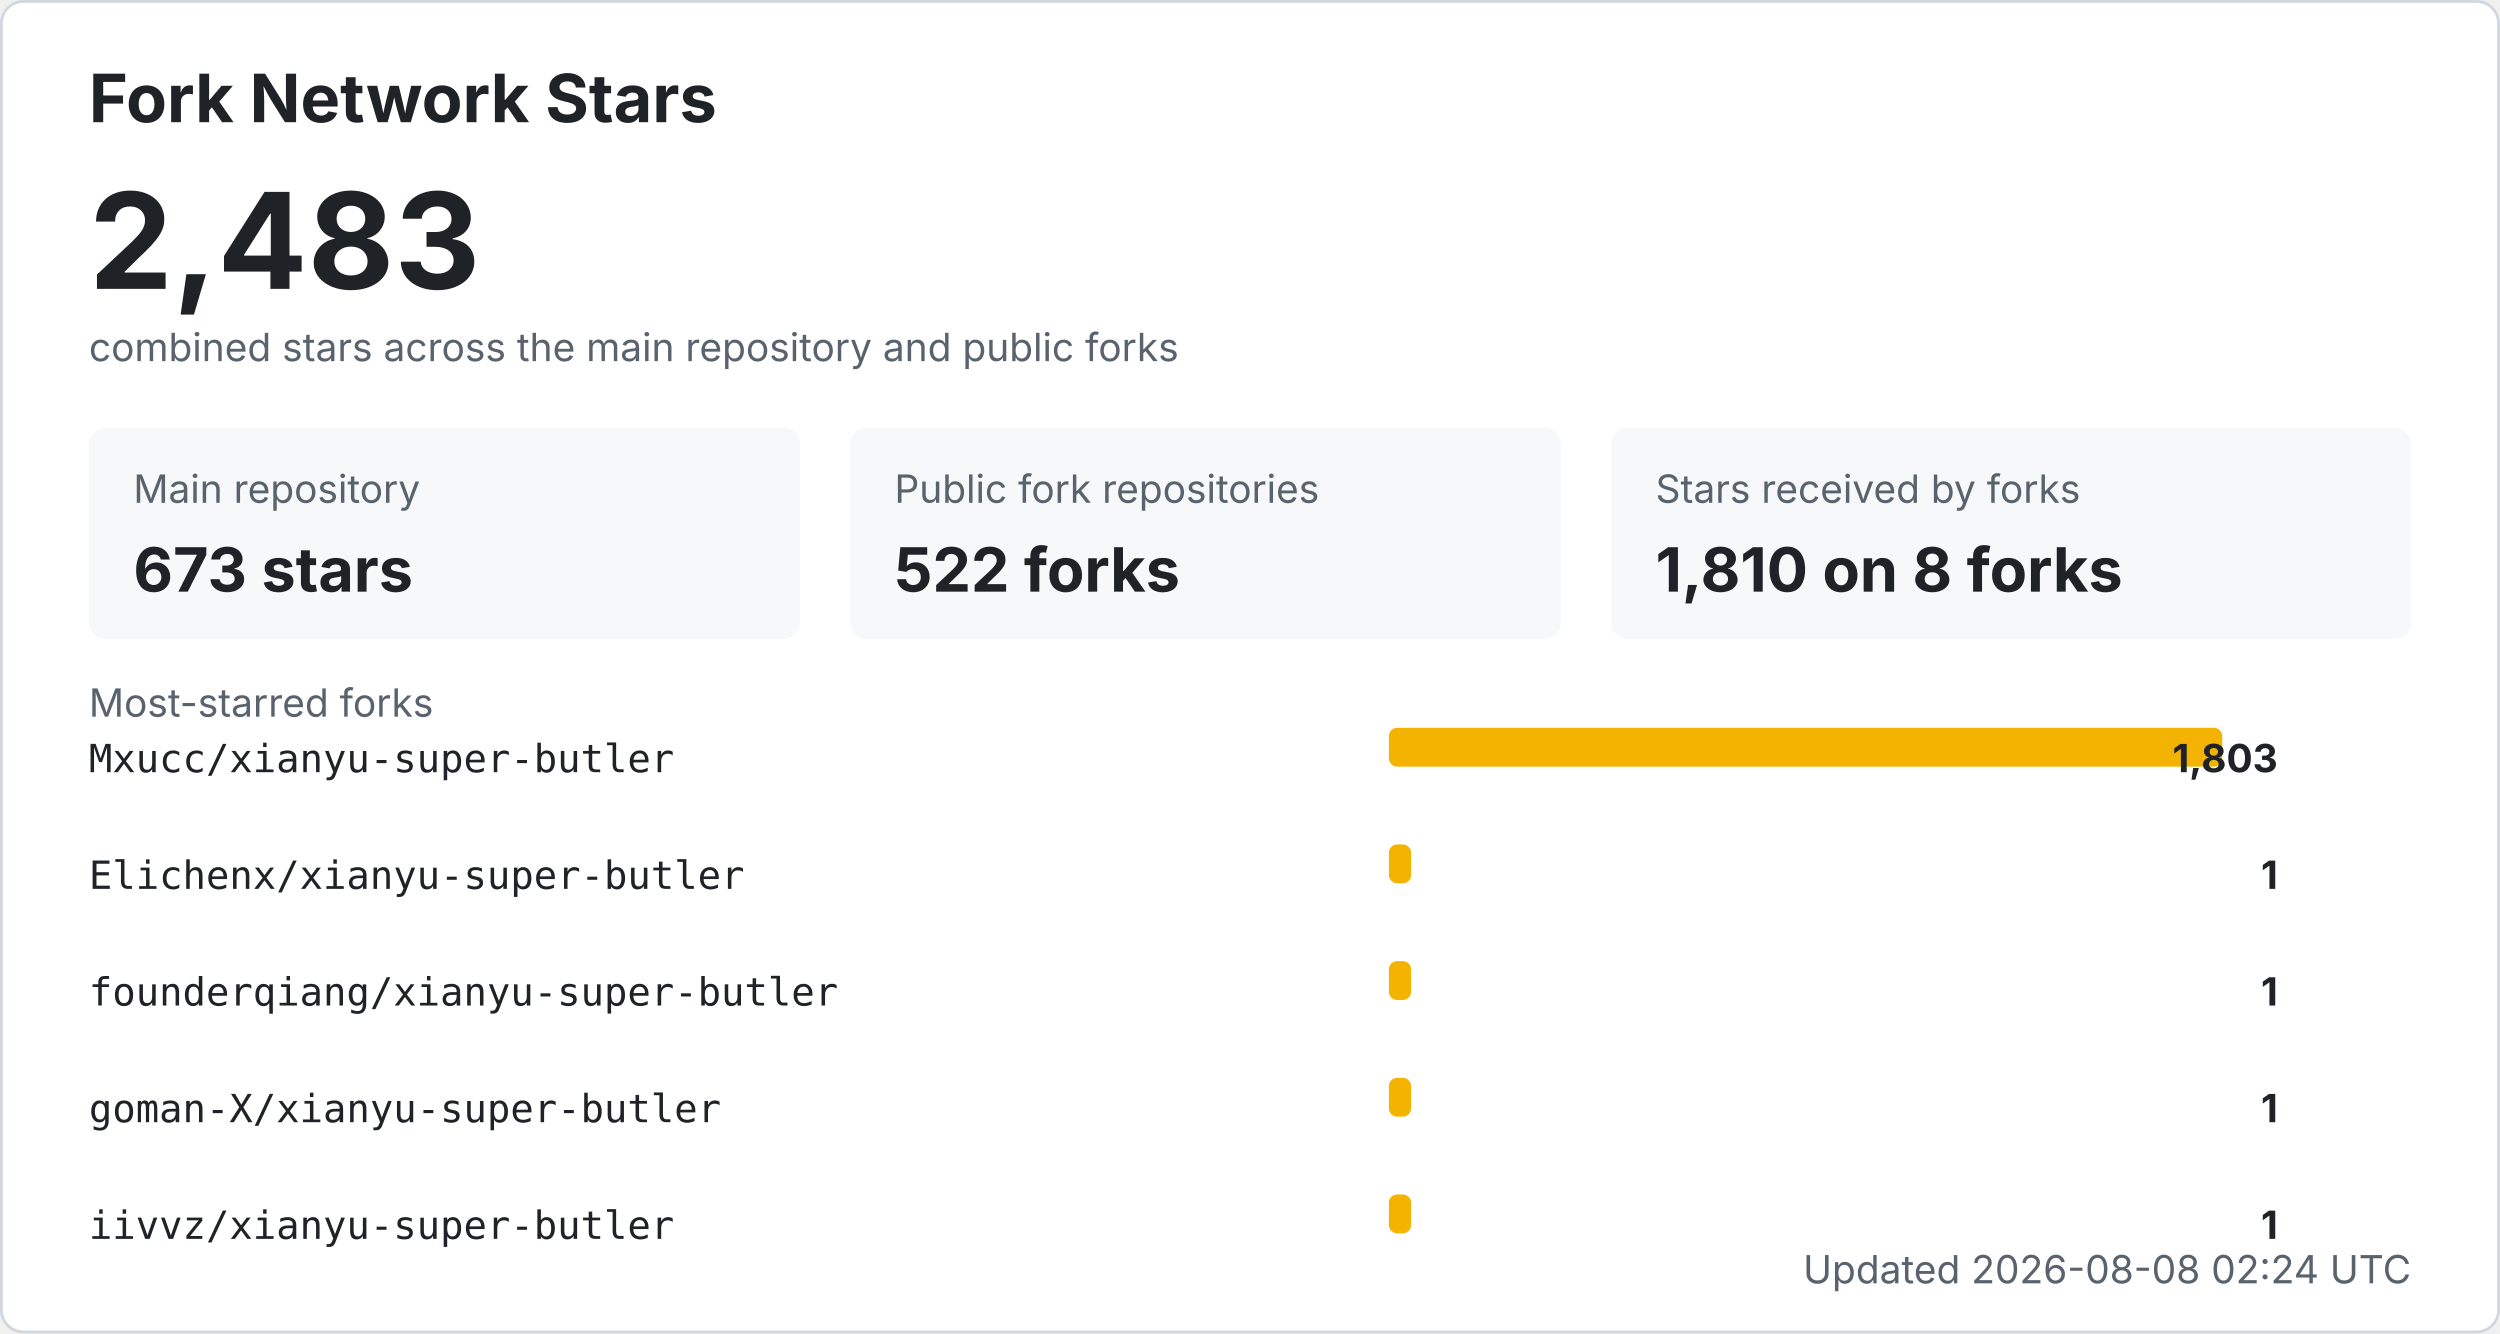
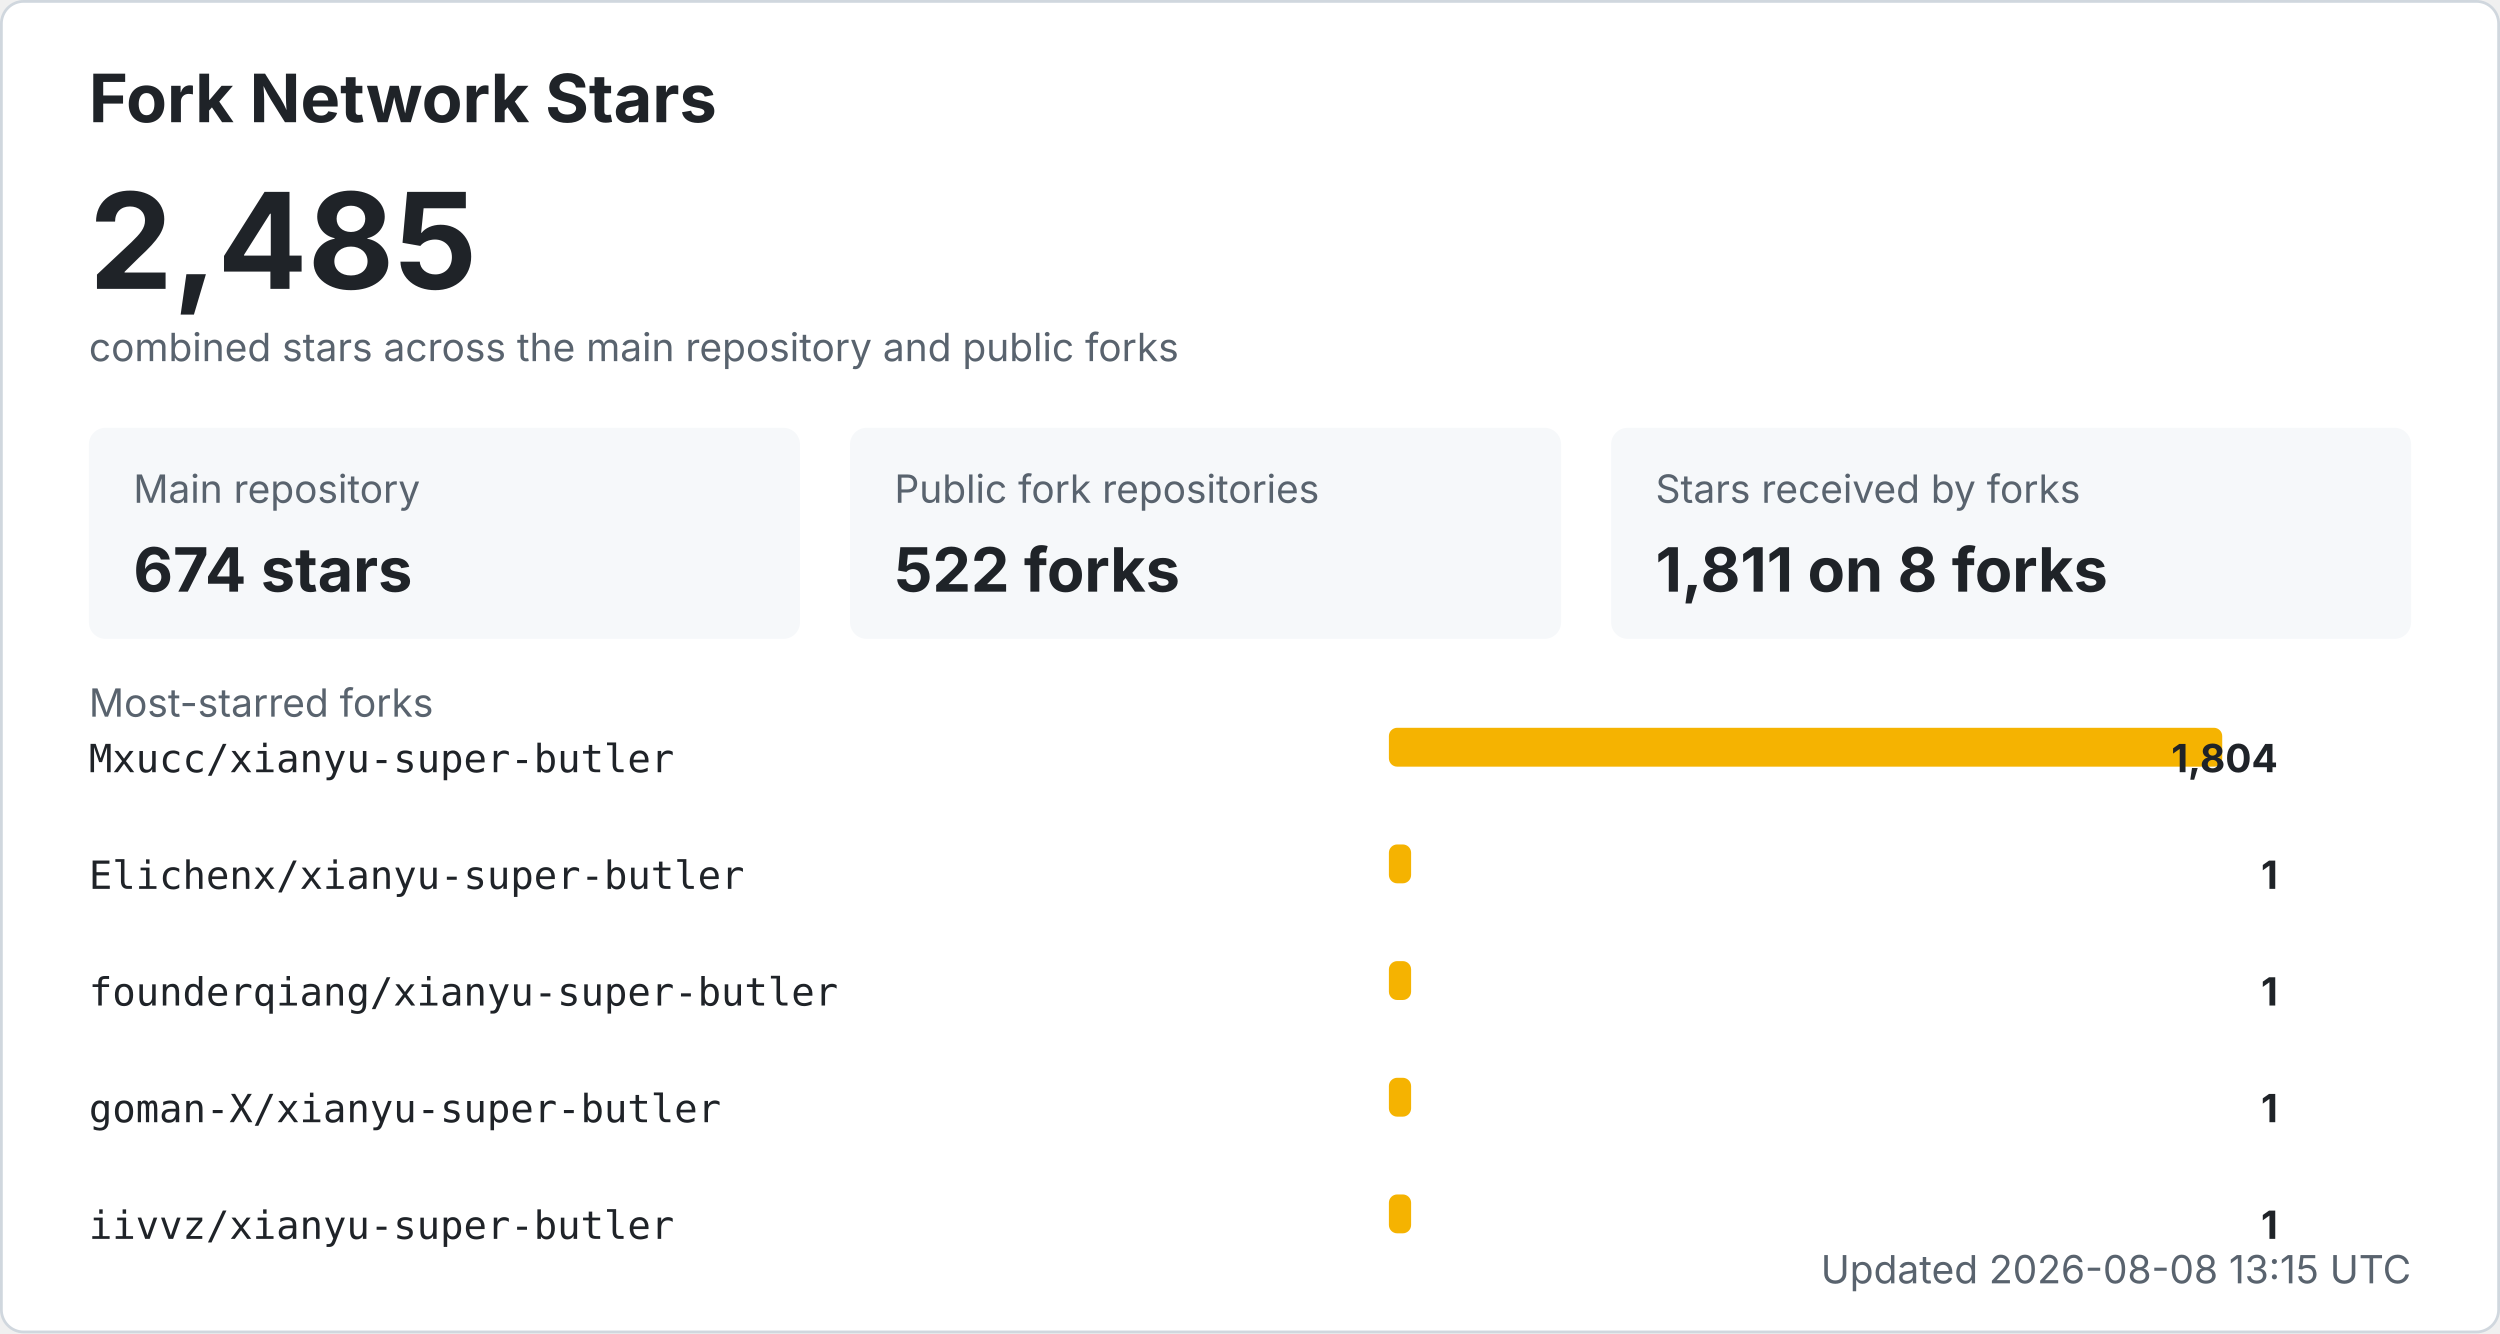
<svg xmlns="http://www.w3.org/2000/svg" width="900" height="480" viewBox="0 0 900 480" role="img" aria-labelledby="title desc">
  <style>
    .bg { fill: #ffffff; stroke: #d0d7de; }
    .title { fill: #1f2328; font: 700 24px -apple-system, BlinkMacSystemFont, "Segoe UI", sans-serif; }
    .total { fill: #1f2328; font: 700 48px -apple-system, BlinkMacSystemFont, "Segoe UI", sans-serif; }
    .label { fill: #59636e; font: 14px -apple-system, BlinkMacSystemFont, "Segoe UI", sans-serif; }
    .metric { fill: #1f2328; font: 700 22px -apple-system, BlinkMacSystemFont, "Segoe UI", sans-serif; }
    .repo { fill: #1f2328; font: 14px ui-monospace, SFMono-Regular, Consolas, monospace; }
    .count { fill: #1f2328; font: 700 14px -apple-system, BlinkMacSystemFont, "Segoe UI", sans-serif; }
    .muted { fill: #59636e; font: 14px -apple-system, BlinkMacSystemFont, "Segoe UI", sans-serif; }
    .card { fill: #f6f8fa; }
    .bar { fill: #f5b301; }
    @media (prefers-color-scheme: dark) {
      .bg { fill: #0d1117; stroke: #30363d; }
      .title, .total, .metric, .repo, .count { fill: #f0f6fc; }
      .label, .muted { fill: #8b949e; }
      .card { fill: #161b22; }
    }
  </style>
  <rect x="0.5" y="0.5" width="899" height="479" rx="8" class="bg" />
  <text x="32" y="44" class="title">Fork Network Stars</text>
-   <text x="32" y="104" class="total">2,483</text>
+   <text x="32" y="104" class="total">2,485</text>
  <text x="32" y="130" class="label">combined stars across the main repository and public forks</text>
  <rect x="32" y="154" width="256" height="76" rx="6" class="card" />
  <text x="48" y="181" class="label">Main repository</text>
-   <text x="48" y="213" class="metric">673 stars</text>
+   <text x="48" y="213" class="metric">674 stars</text>
  <rect x="306" y="154" width="256" height="76" rx="6" class="card" />
  <text x="322" y="181" class="label">Public fork repositories</text>
  <text x="322" y="213" class="metric">522 forks</text>
  <rect x="580" y="154" width="288" height="76" rx="6" class="card" />
  <text x="596" y="181" class="label">Stars received by forks</text>
-   <text x="596" y="213" class="metric">1,810 on 8 forks</text>
+   <text x="596" y="213" class="metric">1,811 on 8 forks</text>
  <text x="32" y="258" class="label">Most-starred forks</text>
  <text x="32" y="278" class="repo">Mxucc/xianyu-super-butler</text>
  <rect x="500" y="262" width="300" height="14" rx="3" class="bar" />
-   <text x="820" y="278" text-anchor="end" class="count">1,803</text>
+   <text x="820" y="278" text-anchor="end" class="count">1,804</text>
  <text x="32" y="320" class="repo">Elichenx/xianyu-super-butler</text>
  <rect x="500" y="304" width="8" height="14" rx="3" class="bar" />
  <text x="820" y="320" text-anchor="end" class="count">1</text>
  <text x="32" y="362" class="repo">founderqiang/xianyu-super-butler</text>
  <rect x="500" y="346" width="8" height="14" rx="3" class="bar" />
  <text x="820" y="362" text-anchor="end" class="count">1</text>
  <text x="32" y="404" class="repo">goman-X/xianyu-super-butler</text>
  <rect x="500" y="388" width="8" height="14" rx="3" class="bar" />
  <text x="820" y="404" text-anchor="end" class="count">1</text>
  <text x="32" y="446" class="repo">iivvz/xianyu-super-butler</text>
  <rect x="500" y="430" width="8" height="14" rx="3" class="bar" />
  <text x="820" y="446" text-anchor="end" class="count">1</text>
-   <text x="868" y="462" text-anchor="end" class="label">Updated 2026-08-08 02:24 UTC</text>
+   <text x="868" y="462" text-anchor="end" class="label">Updated 2026-08-08 13:15 UTC</text>
</svg>
